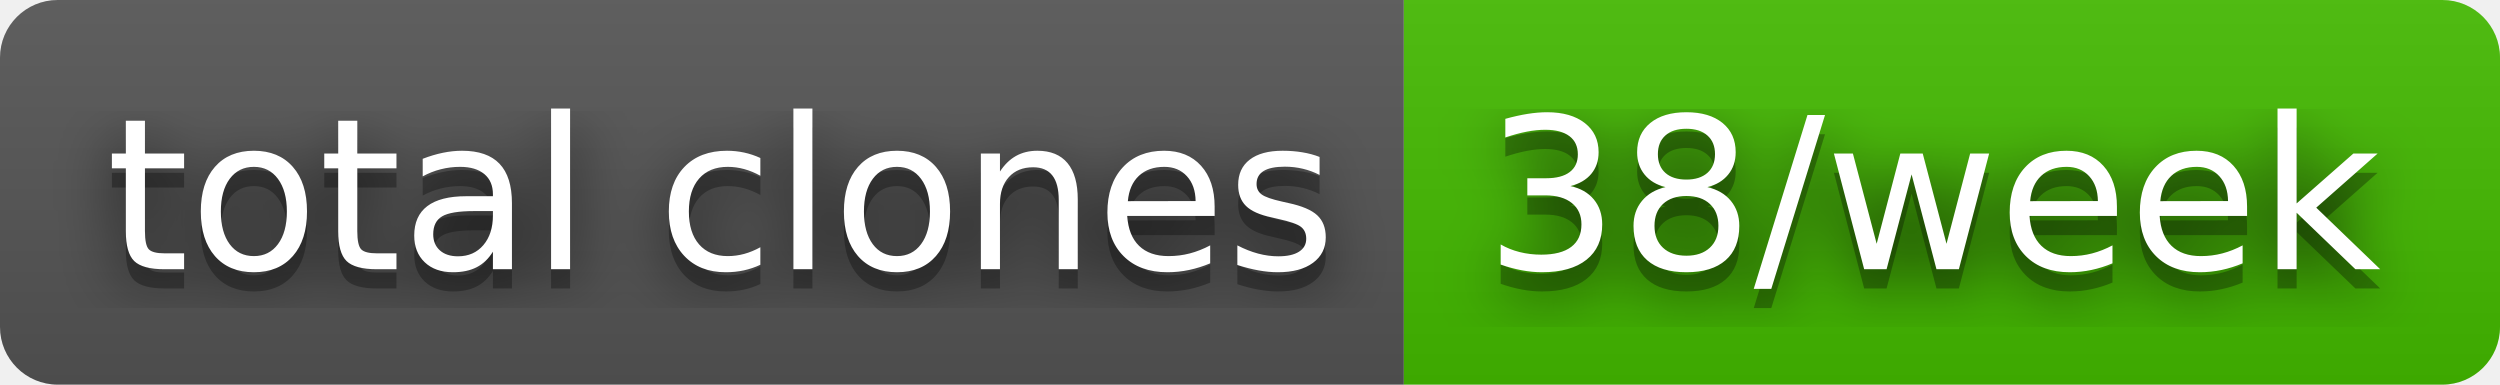
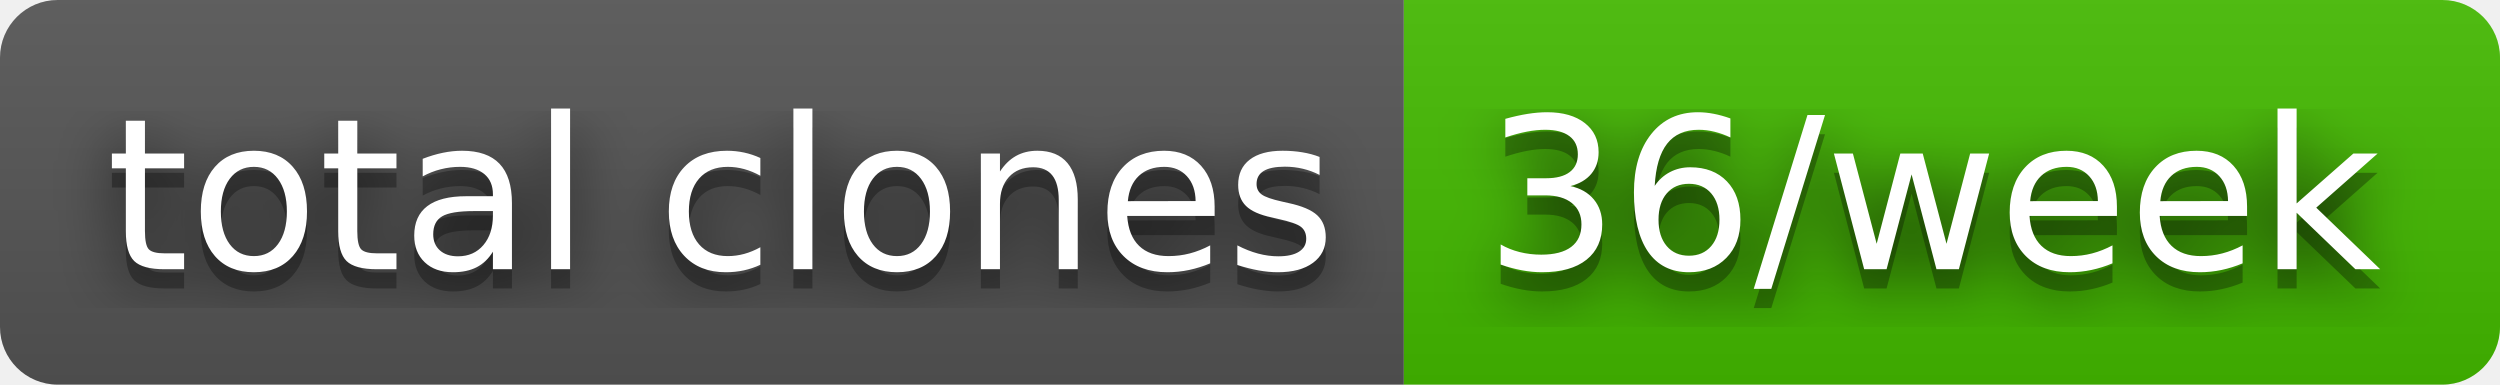
- <svg xmlns="http://www.w3.org/2000/svg" width="130" height="20" role="img" aria-label="total clones: 38/week">
+ <svg xmlns="http://www.w3.org/2000/svg" width="130" height="20" role="img" aria-label="total clones: 36/week">
  <filter id="blur">
    <feGaussianBlur stdDeviation="16" />
  </filter>
  <linearGradient id="s" x2="0" y2="100%">
    <stop offset="0" stop-color="#bbb" stop-opacity=".1" />
    <stop offset="1" stop-opacity=".1" />
  </linearGradient>
  <clipPath id="r">
    <rect width="130" height="20" rx="3" />
  </clipPath>
  <g clip-path="url(#r)">
    <rect width="73" height="20" fill="#555" />
    <rect x="73" width="57" height="20" fill="#4b0" />
    <rect width="130" height="20" fill="url(#s)" />
  </g>
  <g fill="#fff" text-anchor="middle" font-family="Verdana,Geneva,DejaVu Sans,sans-serif" text-rendering="geometricPrecision" font-size="110">
    <g transform="scale(.1)">
      <g aria-hidden="true" fill="#010101">
        <text x="375" y="150" fill-opacity=".8" filter="url(#blur)" textLength="630">total clones</text>
        <text x="375" y="150" fill-opacity=".3" textLength="630">total clones</text>
      </g>
      <text x="375" y="140" textLength="630">total clones</text>
    </g>
    <g transform="scale(.1)">
      <g aria-hidden="true" fill="#010101">
-         <text x="1005" y="150" fill-opacity=".8" filter="url(#blur)" textLength="470">38/week</text>
-         <text x="1005" y="150" fill-opacity=".3" textLength="470">38/week</text>
+         <text x="1005" y="150" fill-opacity=".8" filter="url(#blur)" textLength="470">36/week</text>
+         <text x="1005" y="150" fill-opacity=".3" textLength="470">36/week</text>
      </g>
-       <text x="1005" y="140" textLength="470">38/week</text>
+       <text x="1005" y="140" textLength="470">36/week</text>
    </g>
  </g>
</svg>
